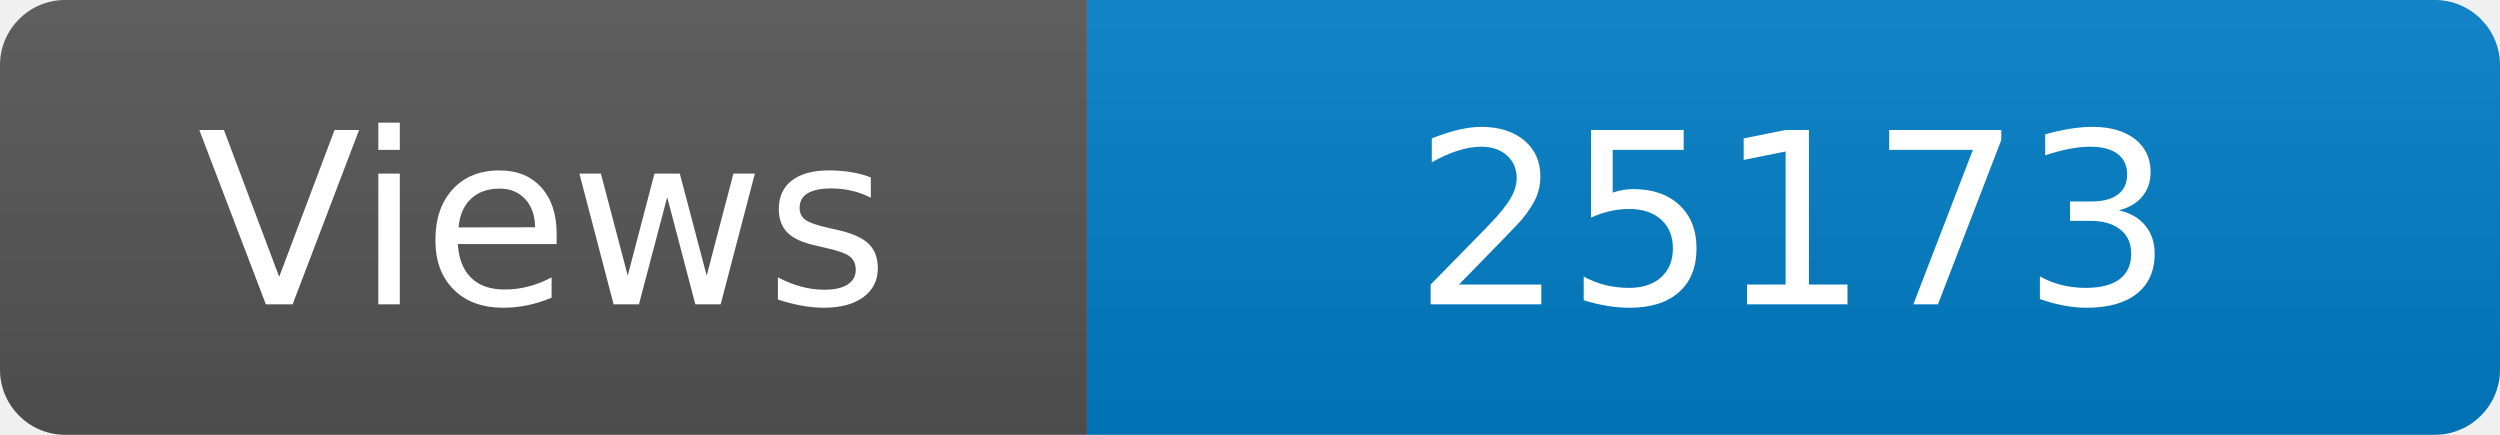
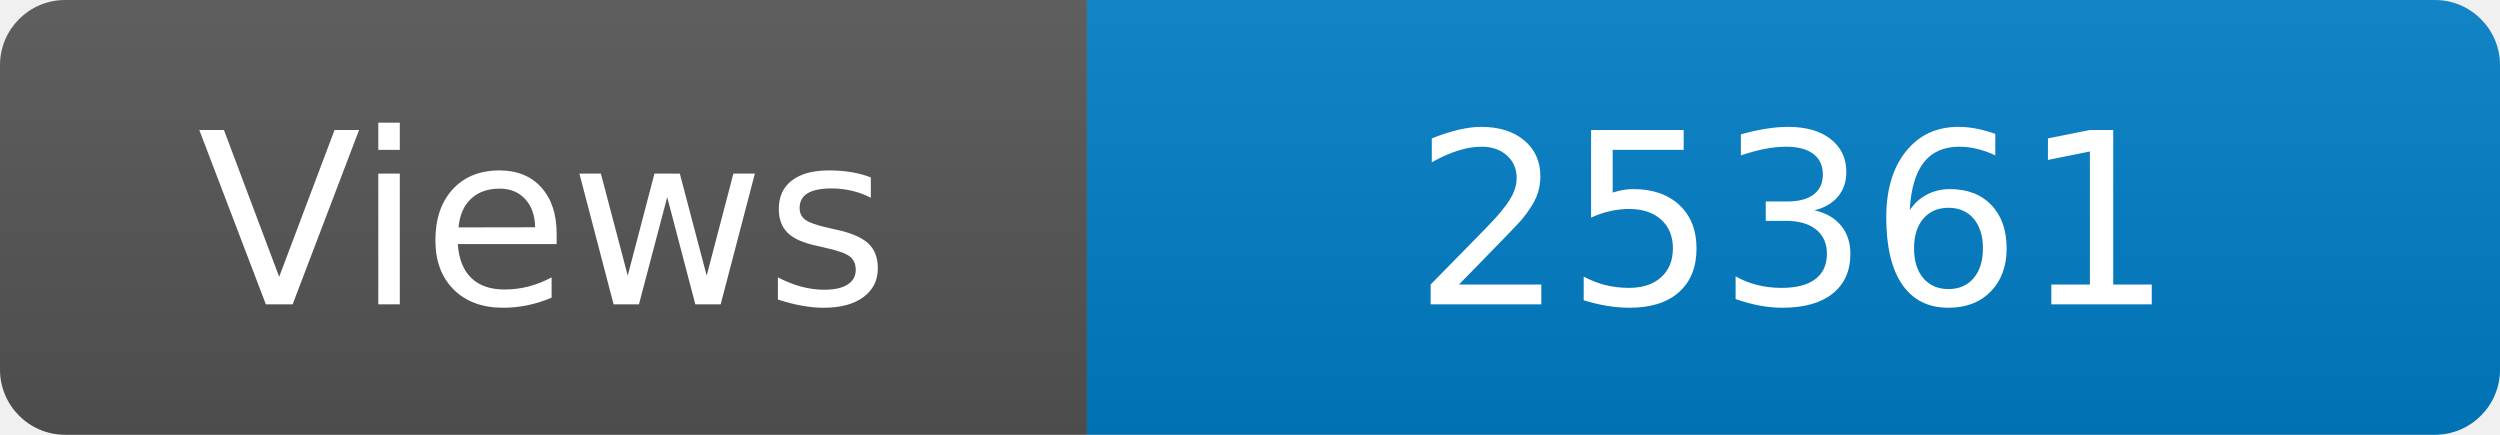
<svg xmlns="http://www.w3.org/2000/svg" width="115" height="20" role="img" aria-label="Maintained?: yes">
  <linearGradient id="s" x2="0" y2="100%">
    <stop offset="0" stop-color="#bbb" stop-opacity=".1" />
    <stop offset="1" stop-opacity=".1" />
  </linearGradient>
  <clipPath id="r">
    <rect width="115" height="20" rx="3" fill="#fff" />
  </clipPath>
  <g clip-path="url(#r)">
    <rect width="50" height="20" fill="#555" />
    <rect x="50" width="160" height="20" fill="#007ec6" />
    <rect width="115" height="20" fill="url(#s)" />
  </g>
  <g fill="#fff" text-anchor="middle" font-family="Verdana,Geneva,DejaVu Sans,sans-serif" font-size="110">
    <text x="250" y="140" transform="scale(.1)" fill="#fff">Views</text>
-     <text x="825" y="140" transform="scale(.1)" fill="#fff">25173</text>
+     <text x="825" y="140" transform="scale(.1)" fill="#fff">25361</text>
  </g>
</svg>
